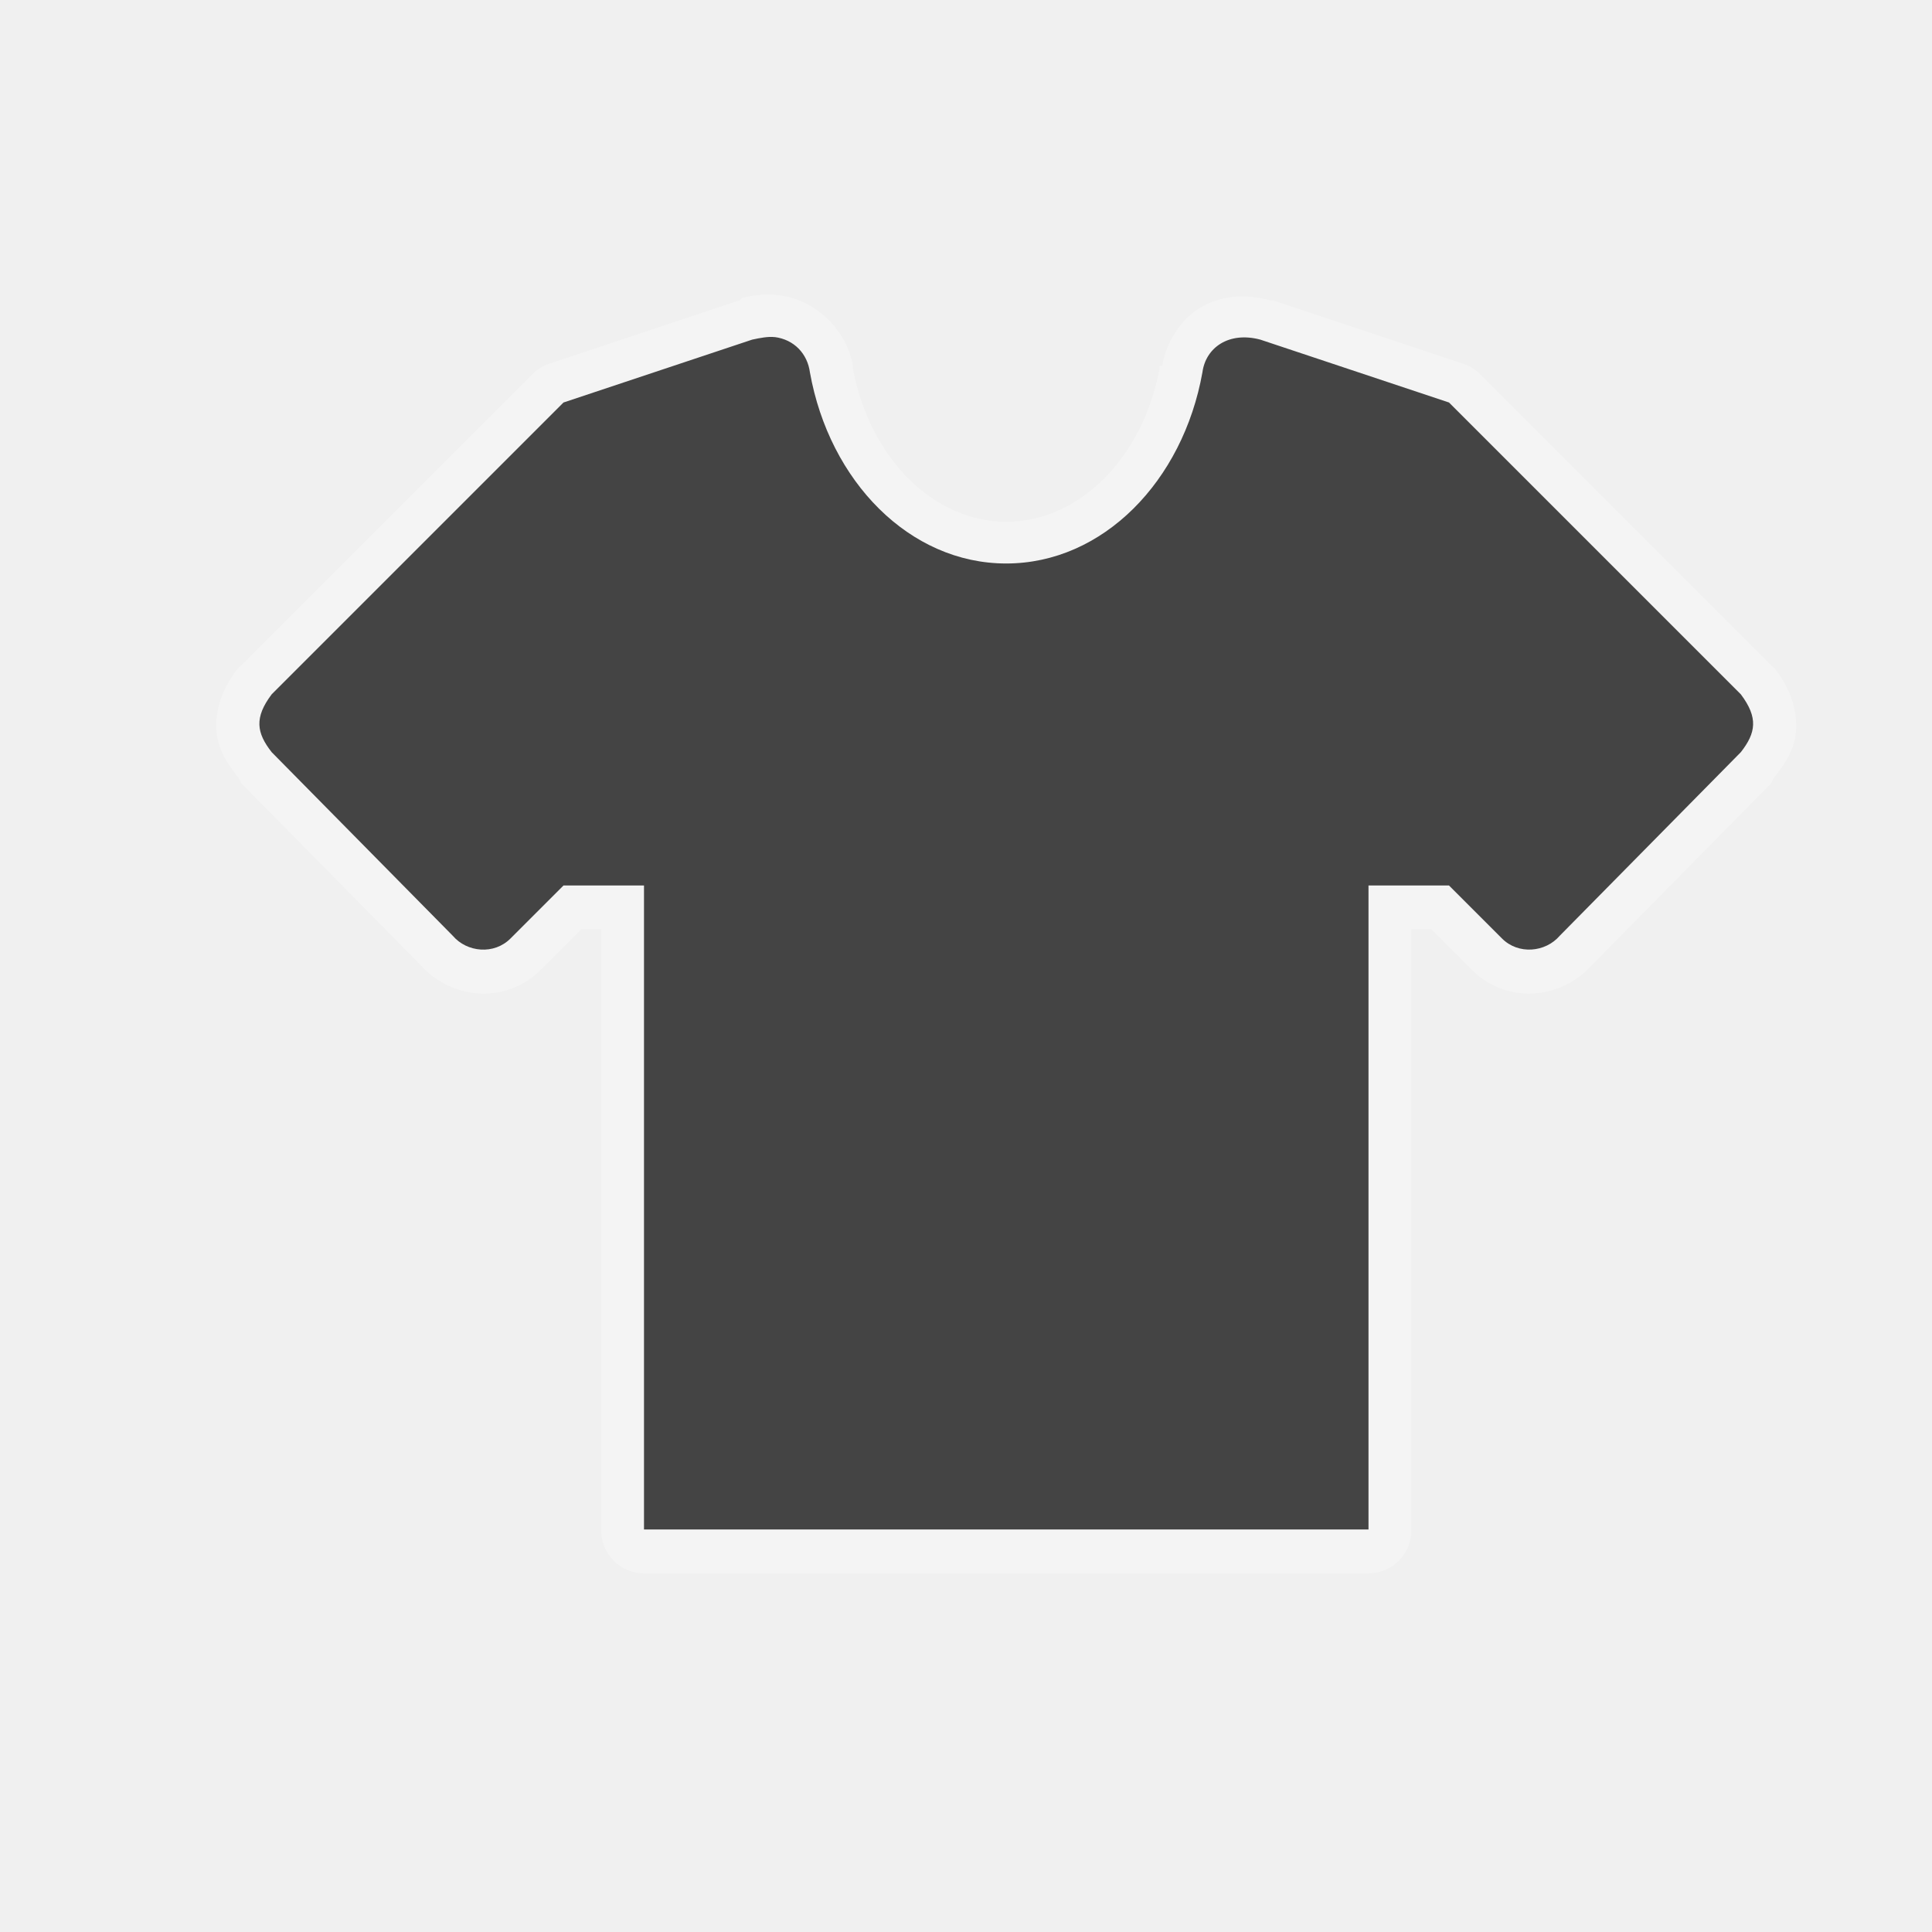
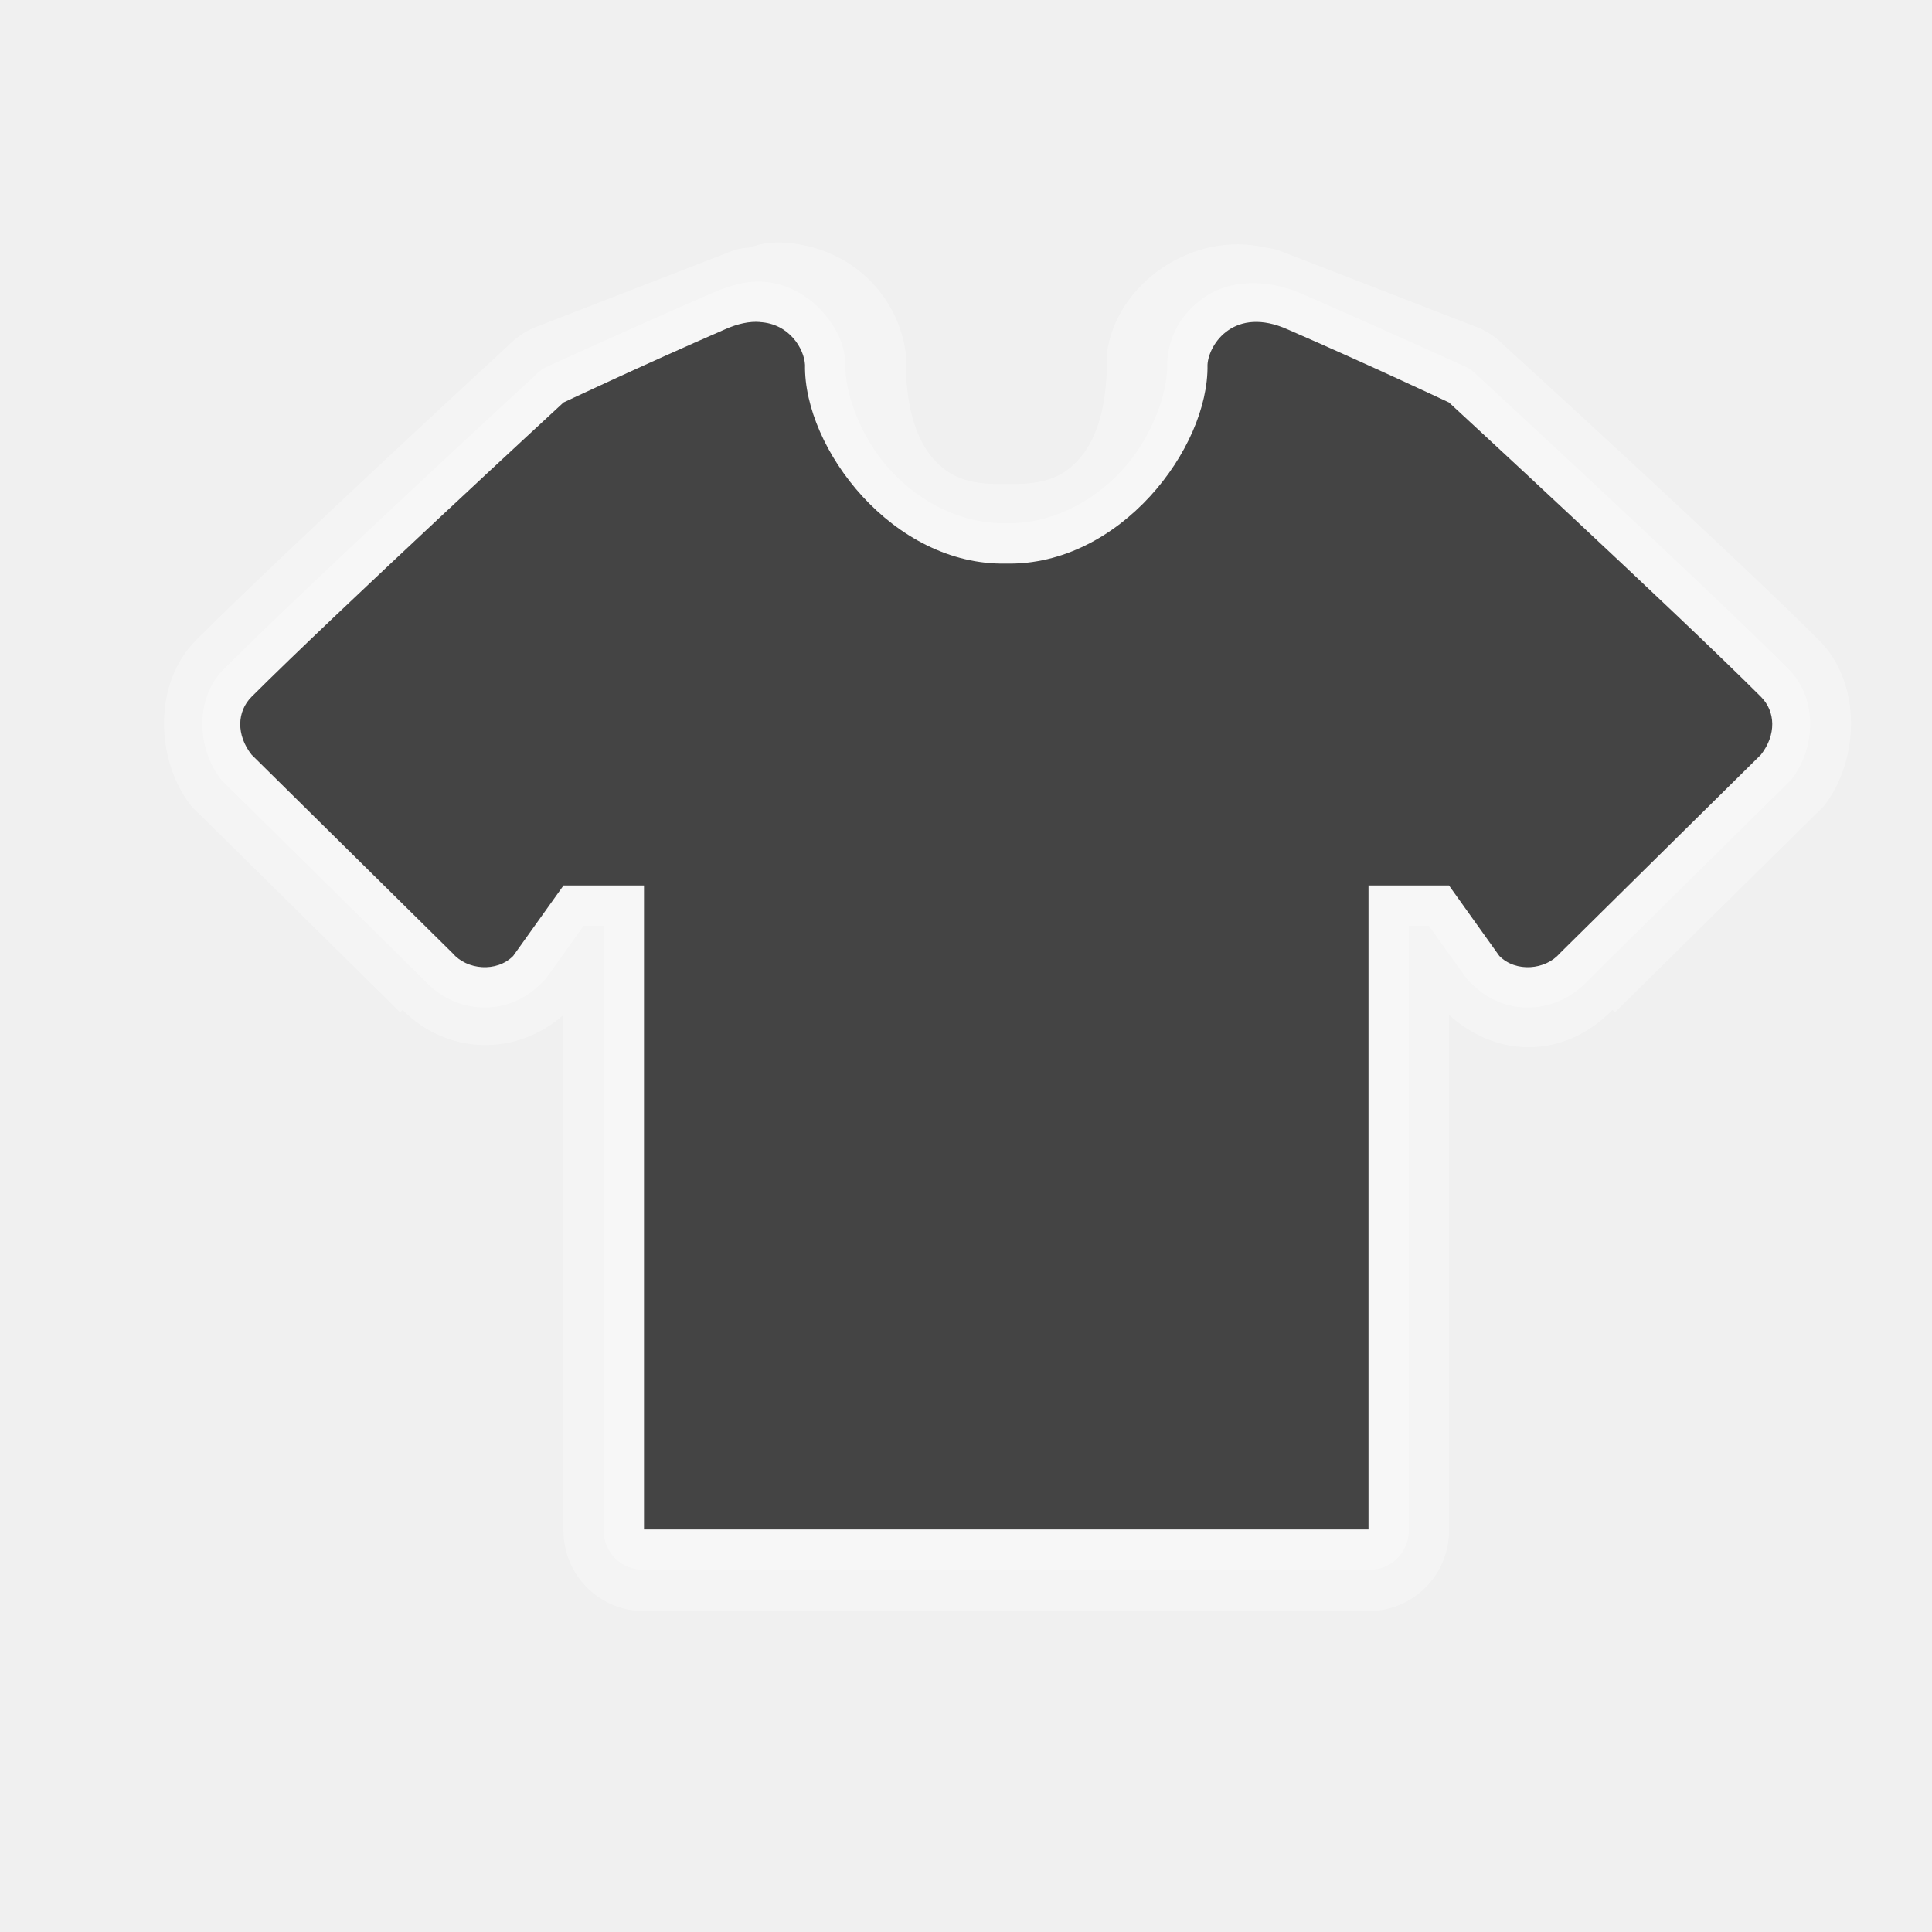
<svg xmlns="http://www.w3.org/2000/svg" width="24" height="24" id="svg4460" version="1.1">
  <defs id="defs4462">
    </defs>
  <g id="layer1" transform="translate(0,-1028.362)" style="display:inline">
-     <g id="g3131">
-       <path d="m 9.688,1032.031 c -0.223,-0.028 -0.364,0.01 -0.469,0.031 a 0.531,0.531 0 0 0 -0.031,0.031 l -2.344,0.781 A 0.531,0.531 0 0 0 6.625,1033 l -2,2 -1.625,1.625 a 0.531,0.531 0 0 0 -0.062,0.062 c -0.15,0.199 -0.259,0.446 -0.25,0.719 0.009,0.273 0.154,0.463 0.281,0.625 A 0.531,0.531 0 0 0 3,1038.094 l 2.219,2.25 c 0.01,0.011 0.021,0.02 0.031,0.031 0.381,0.408 1.049,0.458 1.469,0.031 l 0.5,-0.5 0.25,0 0,7.469 A 0.531,0.531 0 0 0 8,1047.906 l 4.5,0 4.5,0 a 0.531,0.531 0 0 0 0.531,-0.531 l 0,-7.469 0.25,0 0.5,0.5 c 0.42,0.426 1.088,0.377 1.469,-0.031 0.01,-0.011 0.021,-0.02 0.031,-0.031 L 22,1038.094 a 0.531,0.531 0 0 0 0.031,-0.063 c 0.127,-0.162 0.272,-0.352 0.281,-0.625 0.009,-0.273 -0.1,-0.52 -0.25,-0.719 A 0.531,0.531 0 0 0 22,1036.625 l -1.625,-1.625 -2,-2 a 0.531,0.531 0 0 0 -0.219,-0.125 l -2.344,-0.781 a 0.531,0.531 0 0 0 -0.031,0 c -0.309,-0.083 -0.612,-0.066 -0.875,0.094 -0.251,0.151 -0.418,0.434 -0.469,0.719 -0.001,0.01 -0.03,-0.01 -0.031,0 -0.002,0.01 0.002,0.021 0,0.031 -0.214,1.134 -1.015,1.906 -1.906,1.906 -0.891,0 -1.692,-0.772 -1.906,-1.906 -0.001,-0.01 0.002,-0.022 0,-0.031 -0.07,-0.432 -0.452,-0.818 -0.906,-0.875 z" id="path3930" style="fill:#ffffff;fill-opacity:1;stroke:none;stroke-width:0.2;marker-start:none;opacity:0.3" />
-       <path id="path4103" d="m 9.625,1032.55 c -0.08,-0.01 -0.184,0.01 -0.281,0.031 L 7,1033.362 l -2,2 -1.625,1.625 c -0.219,0.291 -0.188,0.479 0,0.719 l 2.25,2.281 c 0.175,0.205 0.513,0.24 0.719,0.031 L 7,1039.362 l 1,0 0,8 4.5,0 4.5,0 0,-8 1,0 0.656,0.656 c 0.206,0.209 0.544,0.173 0.719,-0.031 l 2.25,-2.281 c 0.188,-0.24 0.219,-0.428 0,-0.719 l -1.625,-1.625 -2,-2 -2.344,-0.781 c -0.39,-0.104 -0.678,0.098 -0.719,0.406 -0.242,1.354 -1.237,2.375 -2.438,2.375 -1.2,0 -2.196,-1.021 -2.438,-2.375 -0.031,-0.231 -0.196,-0.407 -0.438,-0.438 z" style="fill:#444444;fill-opacity:1;stroke:none;stroke-width:0.2;marker-start:none" />
-     </g>
+     <path style="fill:#ffffff;fill-opacity:1;stroke:none;stroke-width:0.2;marker-start:none;display:inline;opacity:0.3" id="path3780" d="m 9.969,1031.406 c -0.418,-0.082 -0.605,0.021 -0.656,0.031 a 0.998,0.998 0 0 0 -0.188,0.031 l -2.5,0.969 a 0.998,0.998 0 0 0 -0.312,0.219 c 0,0 -2.78,2.562 -3.875,3.656 -0.545,0.545 -0.501,1.504 -0.062,2.062 a 0.998,0.998 0 0 0 0.094,0.094 l 2.438,2.406 0.062,0.062 L 5,1040.906 c 0.539,0.548 1.396,0.595 2,0.063 l 0,6.406 a 0.998,0.998 0 0 0 1,1 l 4.5,0 4.5,0 a 0.998,0.998 0 0 0 1,-1 l 0,-6.406 c 0.632,0.566 1.462,0.523 2.031,-0.063 l 0.031,0.031 0.062,-0.062 2.438,-2.406 a 0.998,0.998 0 0 0 0.094,-0.094 c 0.439,-0.559 0.482,-1.518 -0.062,-2.062 -1.101,-1.101 -3.906,-3.656 -3.906,-3.656 a 0.998,0.998 0 0 0 -0.312,-0.219 l -2.5,-0.969 a 0.998,0.998 0 0 0 -0.156,-0.031 c -0.901,-0.213 -1.854,0.445 -1.969,1.312 a 0.998,0.998 0 0 0 0,0.125 c -0.005,0.622 -0.163,0.985 -0.344,1.188 -0.181,0.203 -0.397,0.322 -0.875,0.312 a 0.998,0.998 0 0 0 -0.062,0 c -0.478,0.01 -0.694,-0.11 -0.875,-0.312 -0.181,-0.203 -0.338,-0.566 -0.344,-1.188 a 0.998,0.998 0 0 0 0,-0.125 c -0.086,-0.653 -0.576,-1.206 -1.281,-1.344 z" />
+     <path transform="translate(-2.9449738e-8,1028.362)" style="opacity:0.3;fill:#ffffff;fill-opacity:1;stroke:none;stroke-width:0.2;marker-start:none;display:inline" id="path3185" d="M 9.469,3.5 C 9.256,3.488 9.039,3.554 8.812,3.656 7.786,4.103 6.781,4.562 6.781,4.562 a 0.486,0.486 0 0 0 -0.125,0.094 c 0,0 -2.799,2.58 -3.875,3.656 C 2.422,8.672 2.438,9.29 2.75,9.688 A 0.486,0.486 0 0 0 2.781,9.719 L 5.25,12.156 c 0.01,0.011 0.021,0.02 0.031,0.031 0.381,0.409 1.019,0.455 1.438,0.031 a 0.486,0.486 0 0 0 0.062,-0.062 L 7.25,11.5 l 0.25,0 0,7.5 A 0.486,0.486 0 0 0 8,19.5 l 4.5,0 4.5,0 A 0.486,0.486 0 0 0 17.5,19 l 0,-7.5 0.25,0 0.469,0.656 a 0.486,0.486 0 0 0 0.062,0.062 c 0.418,0.424 1.057,0.378 1.438,-0.031 0.01,-0.011 0.021,-0.02 0.031,-0.031 l 2.469,-2.438 A 0.486,0.486 0 0 0 22.25,9.688 c 0.312,-0.398 0.328,-1.016 -0.031,-1.375 -1.076,-1.076 -3.875,-3.656 -3.875,-3.656 a 0.486,0.486 0 0 0 -0.125,-0.094 c 0,0 -1.005,-0.459 -2.031,-0.906 C 15.741,3.455 15.272,3.479 14.969,3.688 14.666,3.896 14.517,4.184 14.5,4.5 a 0.486,0.486 0 0 0 0,0.031 c 0.006,0.343 -0.184,0.901 -0.562,1.312 C 13.559,6.255 13.035,6.511 12.5,6.5 11.965,6.511 11.441,6.255 11.062,5.844 10.684,5.432 10.494,4.875 10.5,4.531 A 0.486,0.486 0 0 0 10.5,4.5 C 10.488,4.266 10.385,4.064 10.219,3.875 10.052,3.686 9.787,3.517 9.469,3.5 z" />
+     <path style="fill:#444444;fill-opacity:1;stroke:none;stroke-width:0.2;marker-start:none;display:inline" d="m 9.438,1032.362 c -0.124,-0.01 -0.272,0.019 -0.438,0.094 -1.018,0.443 -2,0.906 -2,0.906 0,0 -2.822,2.604 -3.875,3.656 -0.183,0.183 -0.192,0.474 0,0.719 L 5.625,1040.206 c 0.175,0.204 0.544,0.24 0.75,0.031 l 0.625,-0.875 1,0 0,8 4.5,0 4.5,0 0,-8 1,0 0.625,0.875 c 0.206,0.209 0.575,0.173 0.75,-0.031 l 2.5,-2.469 c 0.192,-0.245 0.183,-0.536 0,-0.719 -1.053,-1.053 -3.875,-3.656 -3.875,-3.656 0,0 -0.982,-0.463 -2,-0.906 -0.662,-0.298 -0.986,0.177 -1,0.438 0.018,1.04 -1.091,2.497 -2.5,2.469 -1.409,0.029 -2.518,-1.429 -2.5,-2.469 -0.01,-0.195 -0.191,-0.511 -0.562,-0.531 z" id="path4103" />
  </g>
</svg>
